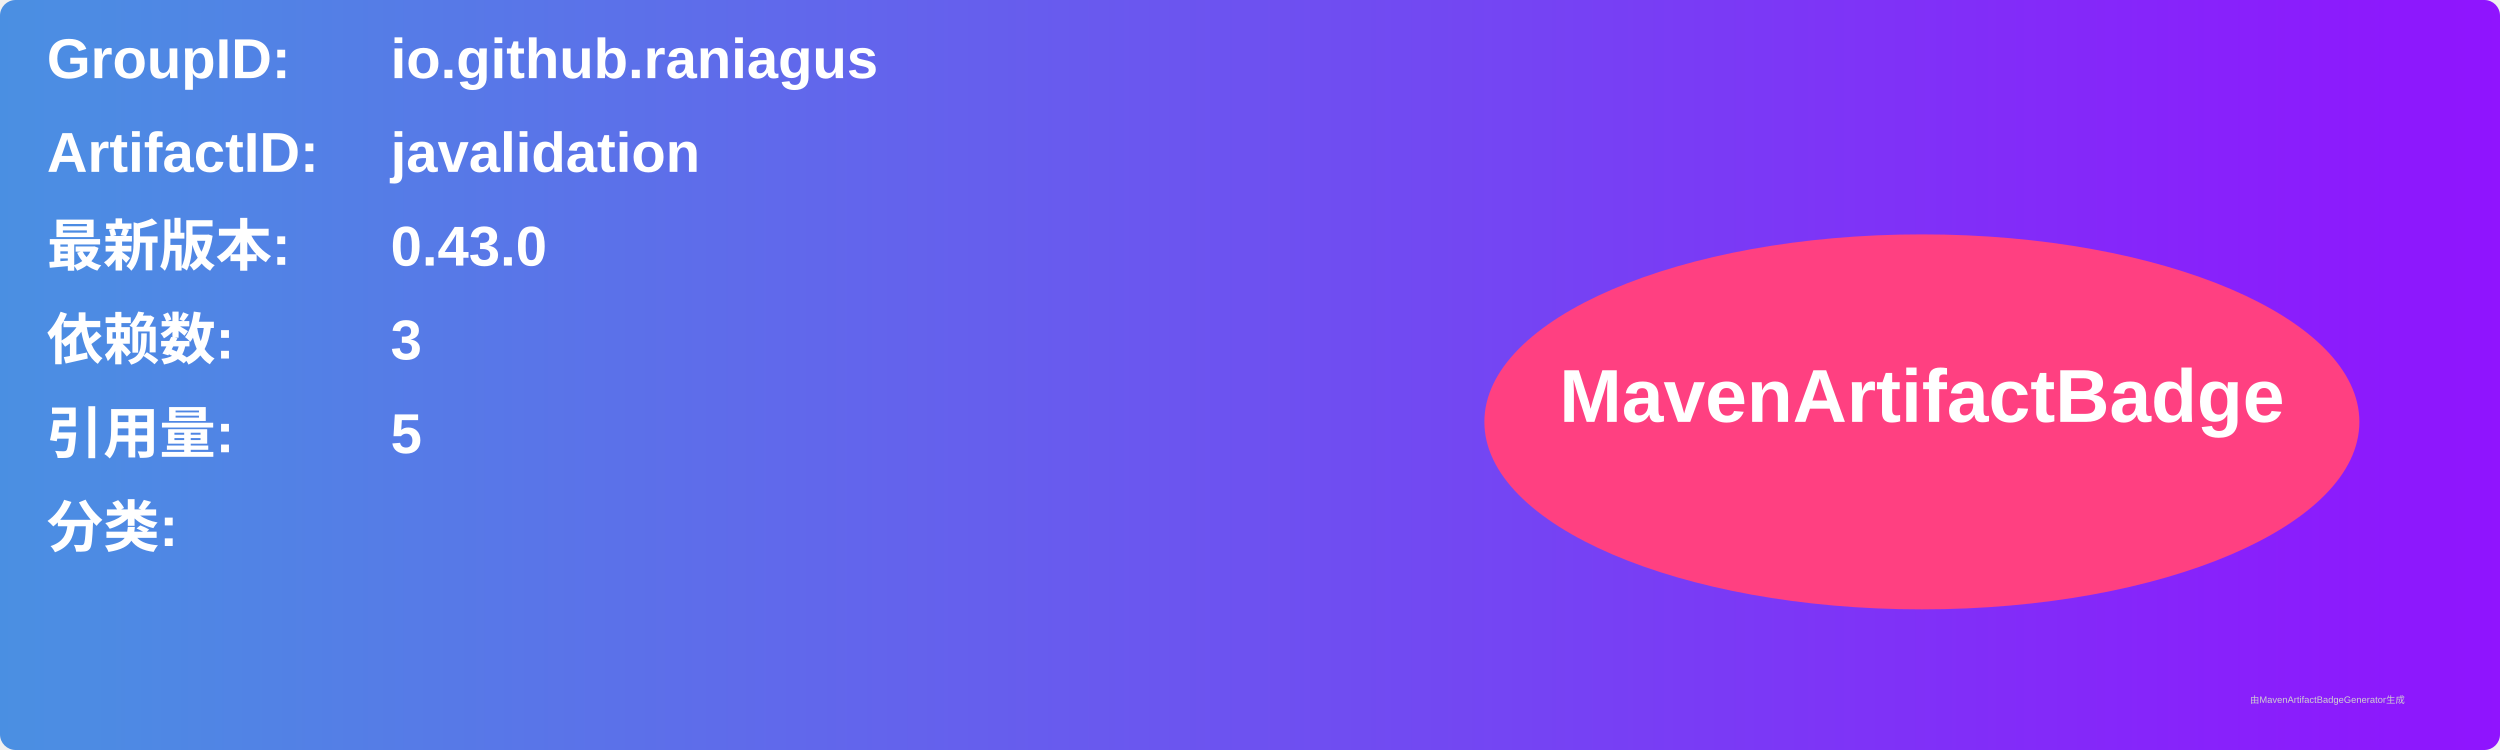
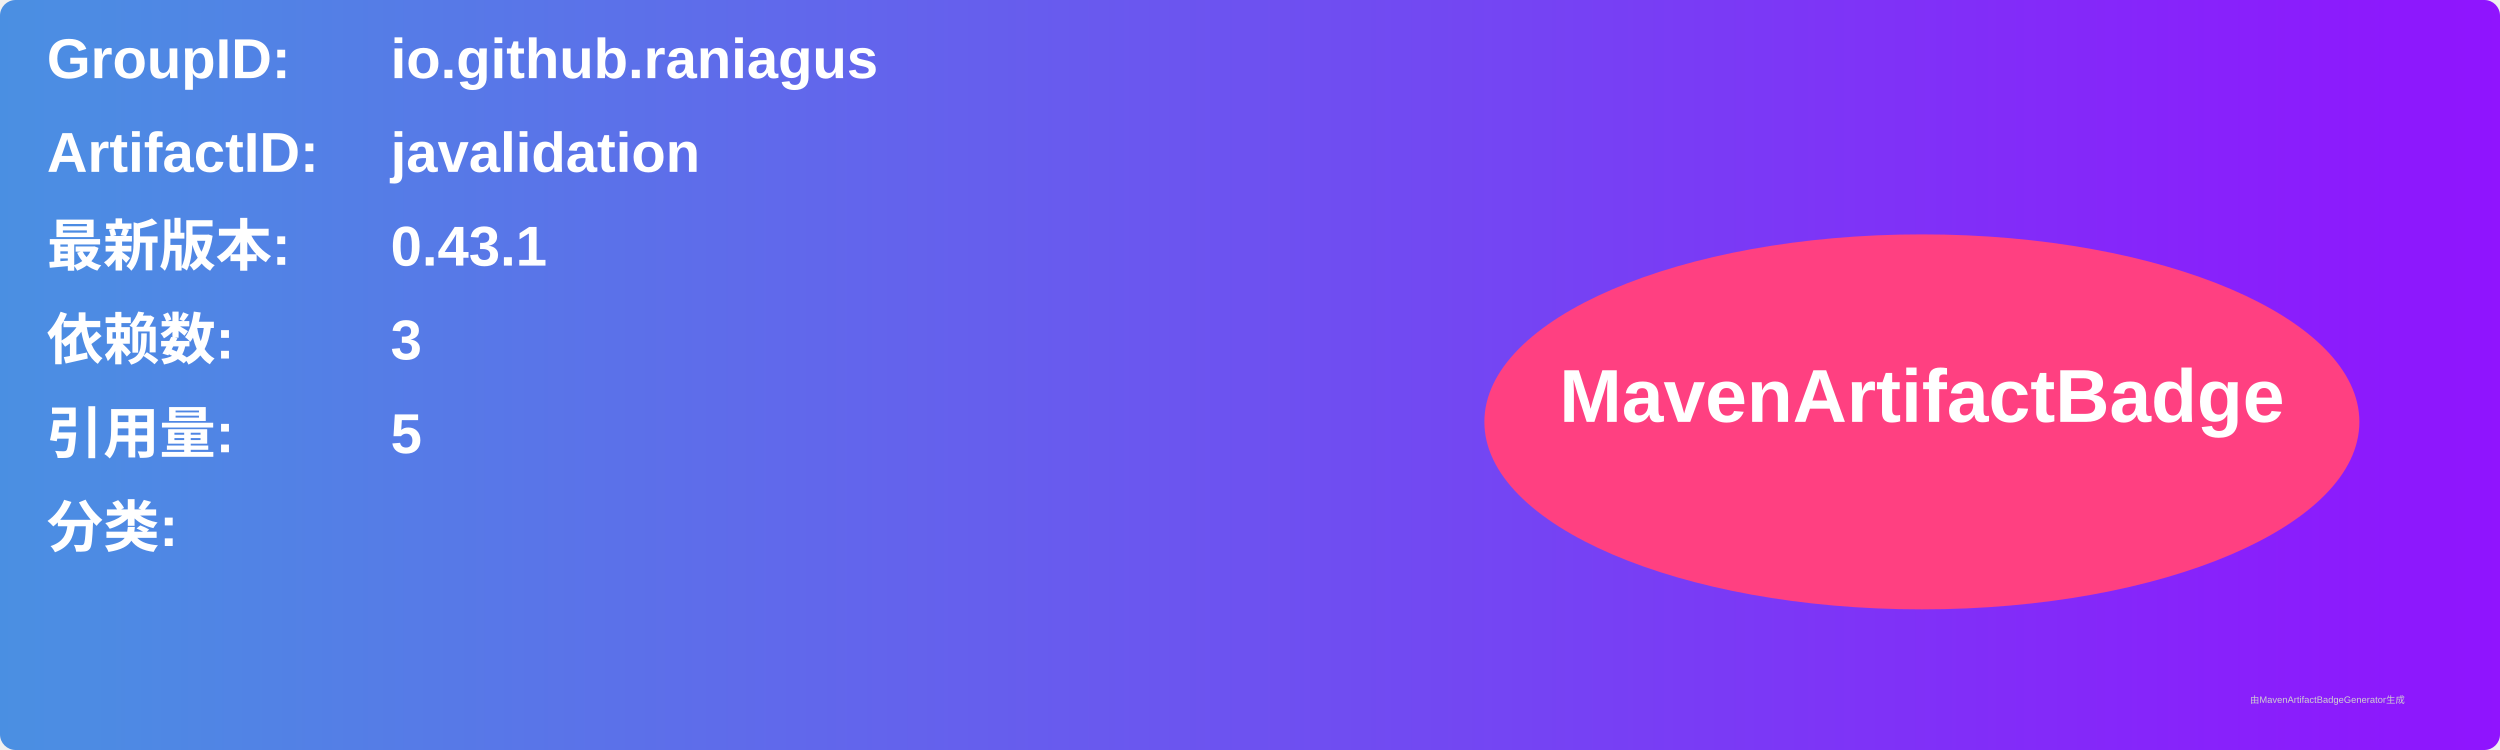
<svg xmlns="http://www.w3.org/2000/svg" width="800" height="240" viewBox="0 0 800 240">
  <linearGradient id="grad" x1="0%" y1="0%" x2="100%" y2="0%">
    <stop offset="0%" stop-color="#4a90e2" />
    <stop offset="100%" stop-color="#9013fe" />
  </linearGradient>
  <rect width="100%" height="100%" rx="5" ry="5" fill="url(#grad)" />
  <g transform="translate(15, 15)">
    <text x="0" y="10" font-family="Arial" font-size="18" fill="white" font-weight="bold" width="260">GroupID:</text>
    <text x="110" y="10" font-family="Arial" font-size="18" fill="white" font-weight="bold" width="460">io.github.raniagus</text>
    <text x="0" y="40" font-family="Arial" font-size="18" fill="white" font-weight="bold" width="260">ArtifactID:</text>
    <text x="110" y="40" font-family="Arial" font-size="18" fill="white" font-weight="bold" width="460">javalidation</text>
    <text x="0" y="70" font-family="Arial" font-size="18" fill="white" font-weight="bold">最新版本:</text>
    <text x="110" y="70" font-family="Arial" font-size="18" fill="white" font-weight="bold">
-       <tspan font-weight="bold">0.43.0</tspan>
+       <tspan font-weight="bold">0.43.1</tspan>
    </text>
    <text x="0" y="100" font-family="Arial" font-size="18" fill="white" font-weight="bold">依赖数: </text>
    <text x="110" y="100" font-family="Arial" font-size="18" fill="white">
      <tspan font-weight="bold">3</tspan>
    </text>
    <text x="0" y="130" font-family="Arial" font-size="18" fill="white" font-weight="bold">引用量: </text>
    <text x="110" y="130" font-family="Arial" font-size="18" fill="white">
      <tspan font-weight="bold">5</tspan>
    </text>
    <text x="0" y="160" font-family="Arial" font-size="18" fill="white" font-weight="bold">分类:</text>
    <text x="10" y="190" font-family="Arial" font-size="10" fill="white">
      <tspan font-weight="bold" />
    </text>
    <ellipse cx="600" cy="120" rx="140" ry="60" fill="#ff4081" />
    <text x="600" y="120" text-anchor="middle" font-family="Arial" font-size="24" fill="white" font-weight="bold">MavenArtifactBadge</text>
  </g>
  <text x="720" y="225" font-family="Arial" font-size="3" fill="#d0d0d0">由MavenArtifactBadgeGenerator生成</text>
</svg>
